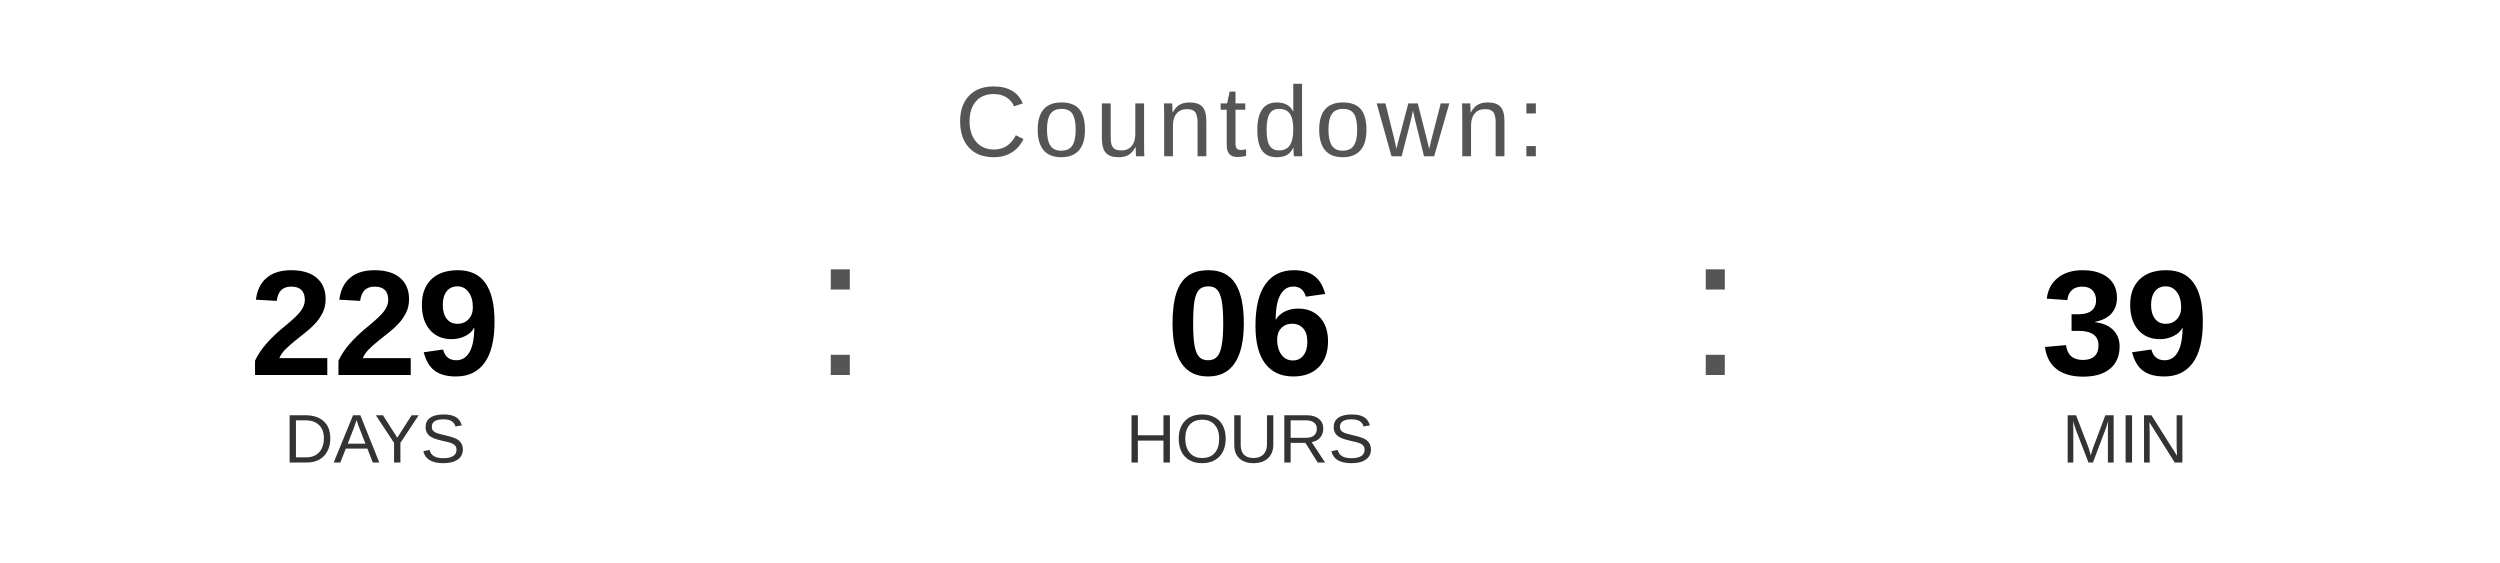
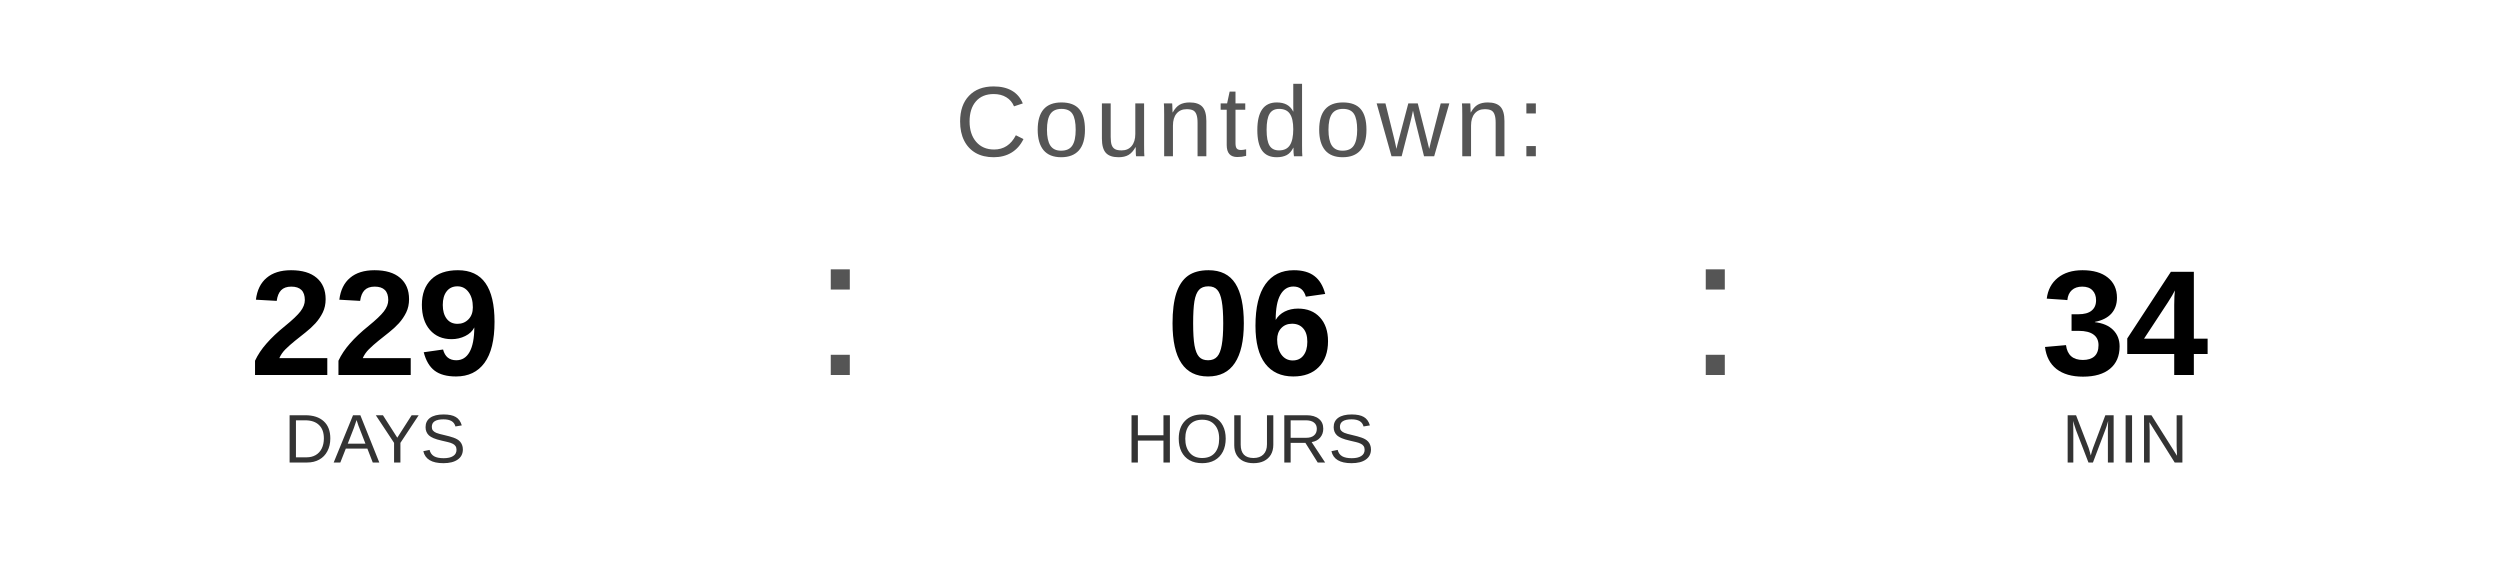
<svg xmlns="http://www.w3.org/2000/svg" width="400" height="90" viewBox="0 0 400 90">
  <text x="200" y="25" font-family="Arial, Helvetica, sans-serif" font-size="16" fill="#555555" text-anchor="middle" letter-spacing="1">
    Countdown:
  </text>
  <text x="60" y="60" font-family="Arial, Helvetica, sans-serif" font-size="24" font-weight="bold" fill="#000000" text-anchor="middle">229</text>
  <text x="60" y="74" font-family="Arial, Helvetica, sans-serif" font-size="11" fill="#333333" text-anchor="middle">DAYS</text>
  <text x="130" y="60" font-family="Arial, sans-serif" font-size="32" fill="#555555">:</text>
  <text x="200" y="60" font-family="Arial, Helvetica, sans-serif" font-size="24" font-weight="bold" fill="#000000" text-anchor="middle">06</text>
  <text x="200" y="74" font-family="Arial, Helvetica, sans-serif" font-size="11" fill="#333333" text-anchor="middle">HOURS</text>
  <text x="270" y="60" font-family="Arial, sans-serif" font-size="32" fill="#555555">:</text>
-   <text x="340" y="60" font-family="Arial, Helvetica, sans-serif" font-size="24" font-weight="bold" fill="#000000" text-anchor="middle">39</text>
+   <text x="340" y="60" font-family="Arial, Helvetica, sans-serif" font-size="24" font-weight="bold" fill="#000000" text-anchor="middle">34</text>
  <text x="340" y="74" font-family="Arial, Helvetica, sans-serif" font-size="11" fill="#333333" text-anchor="middle">MIN</text>
</svg>
